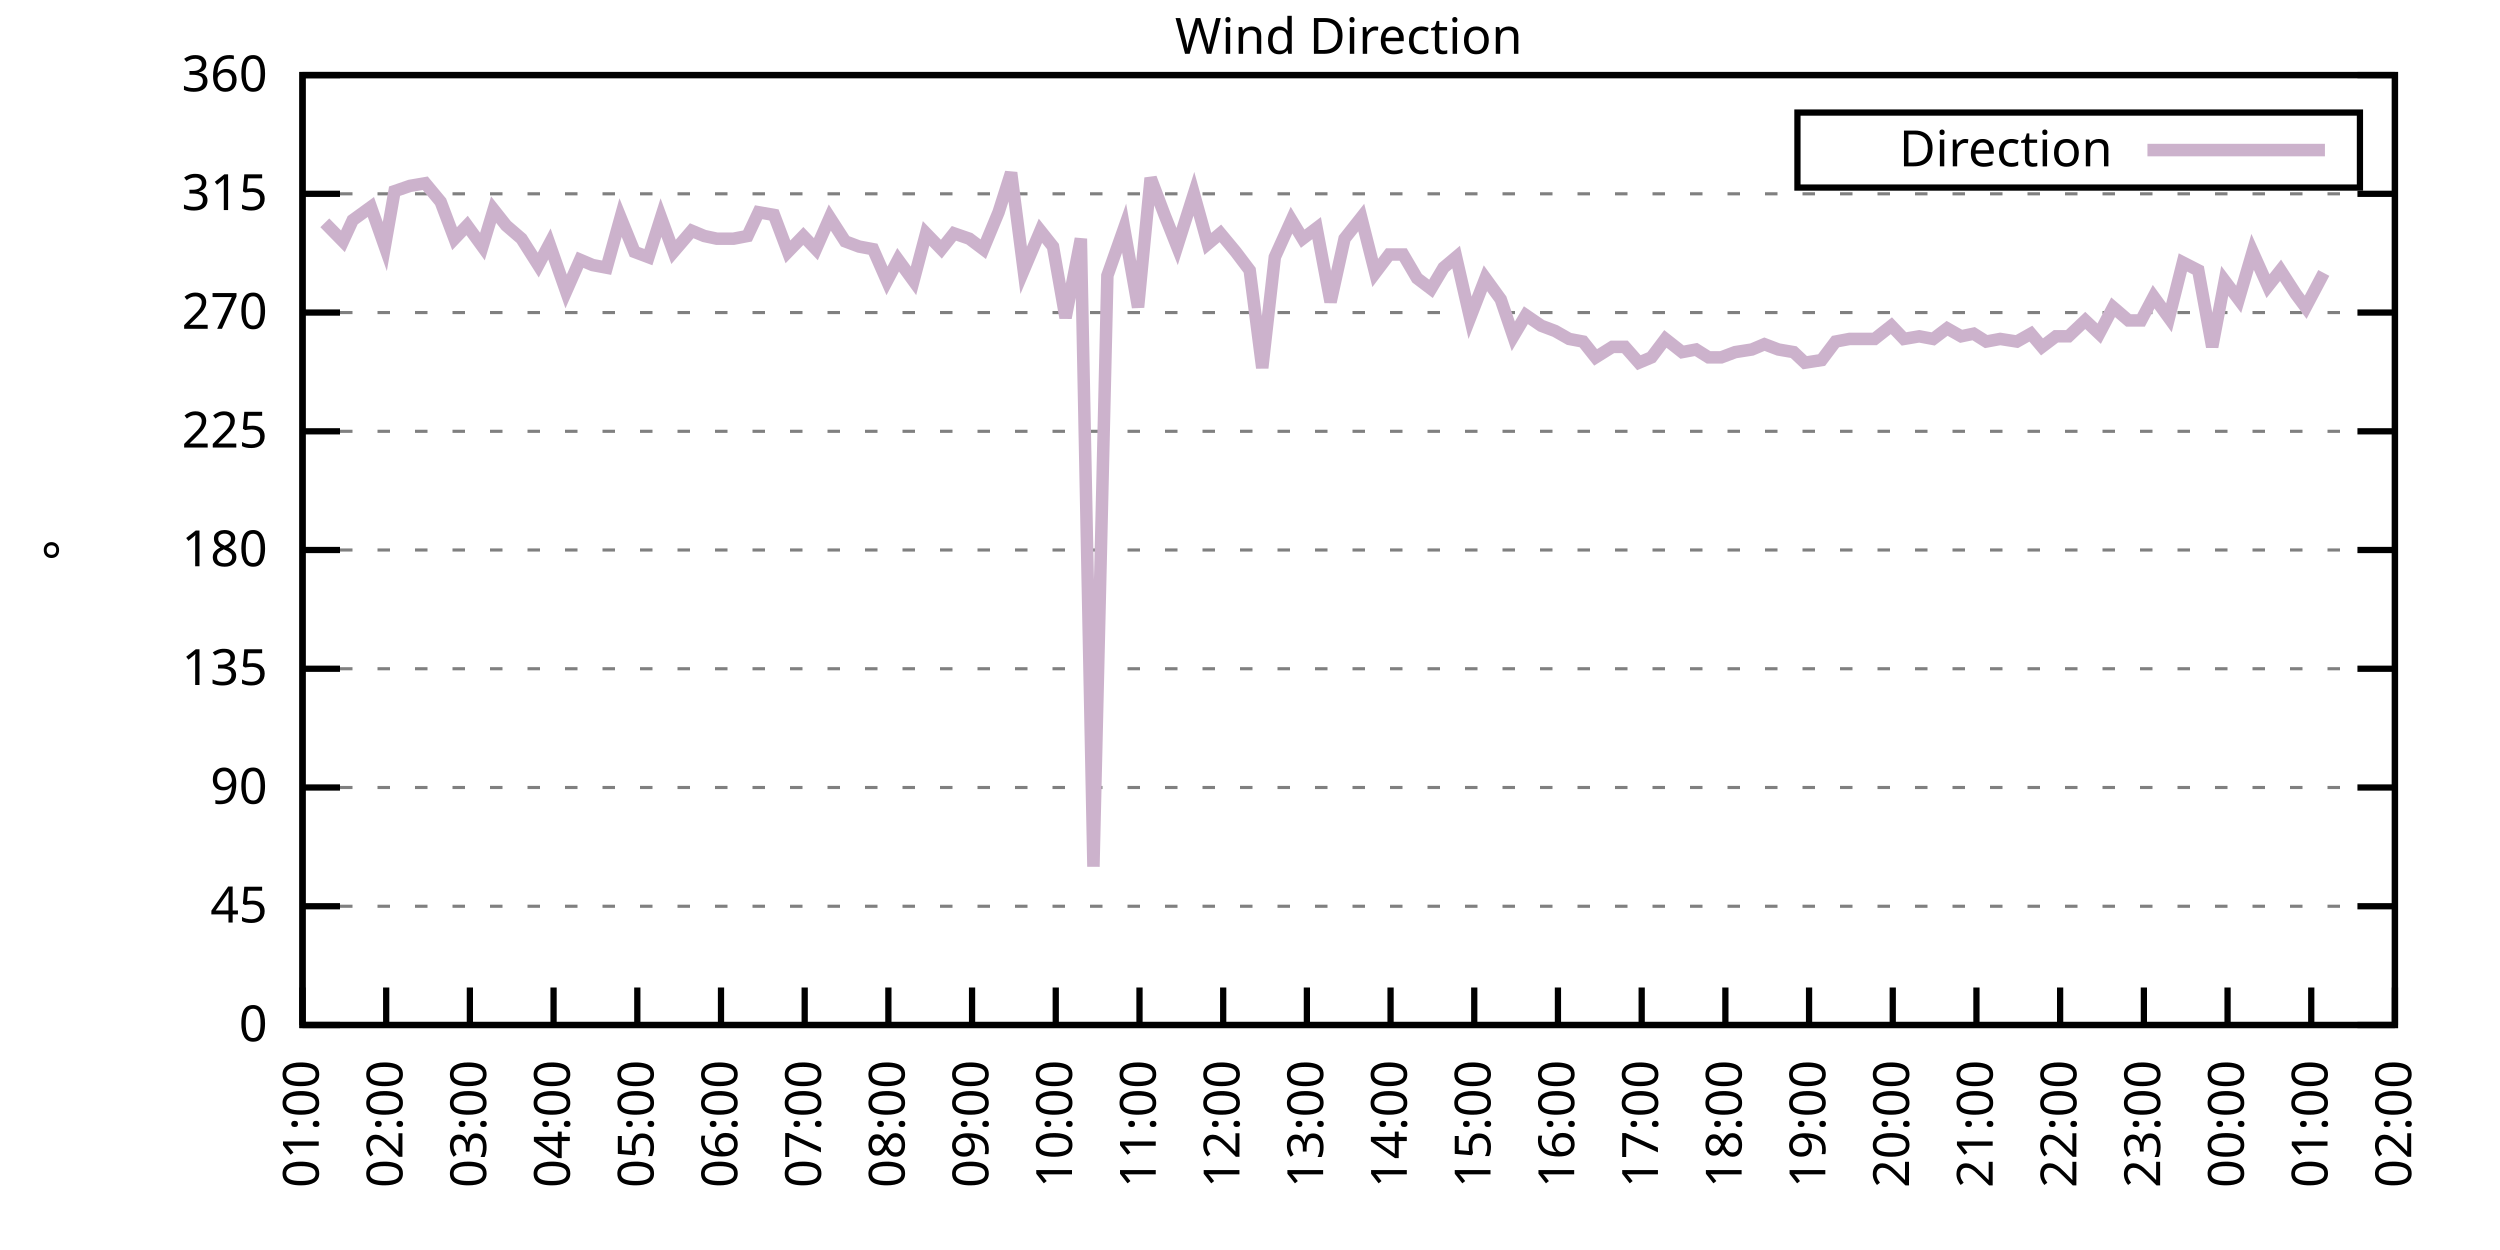
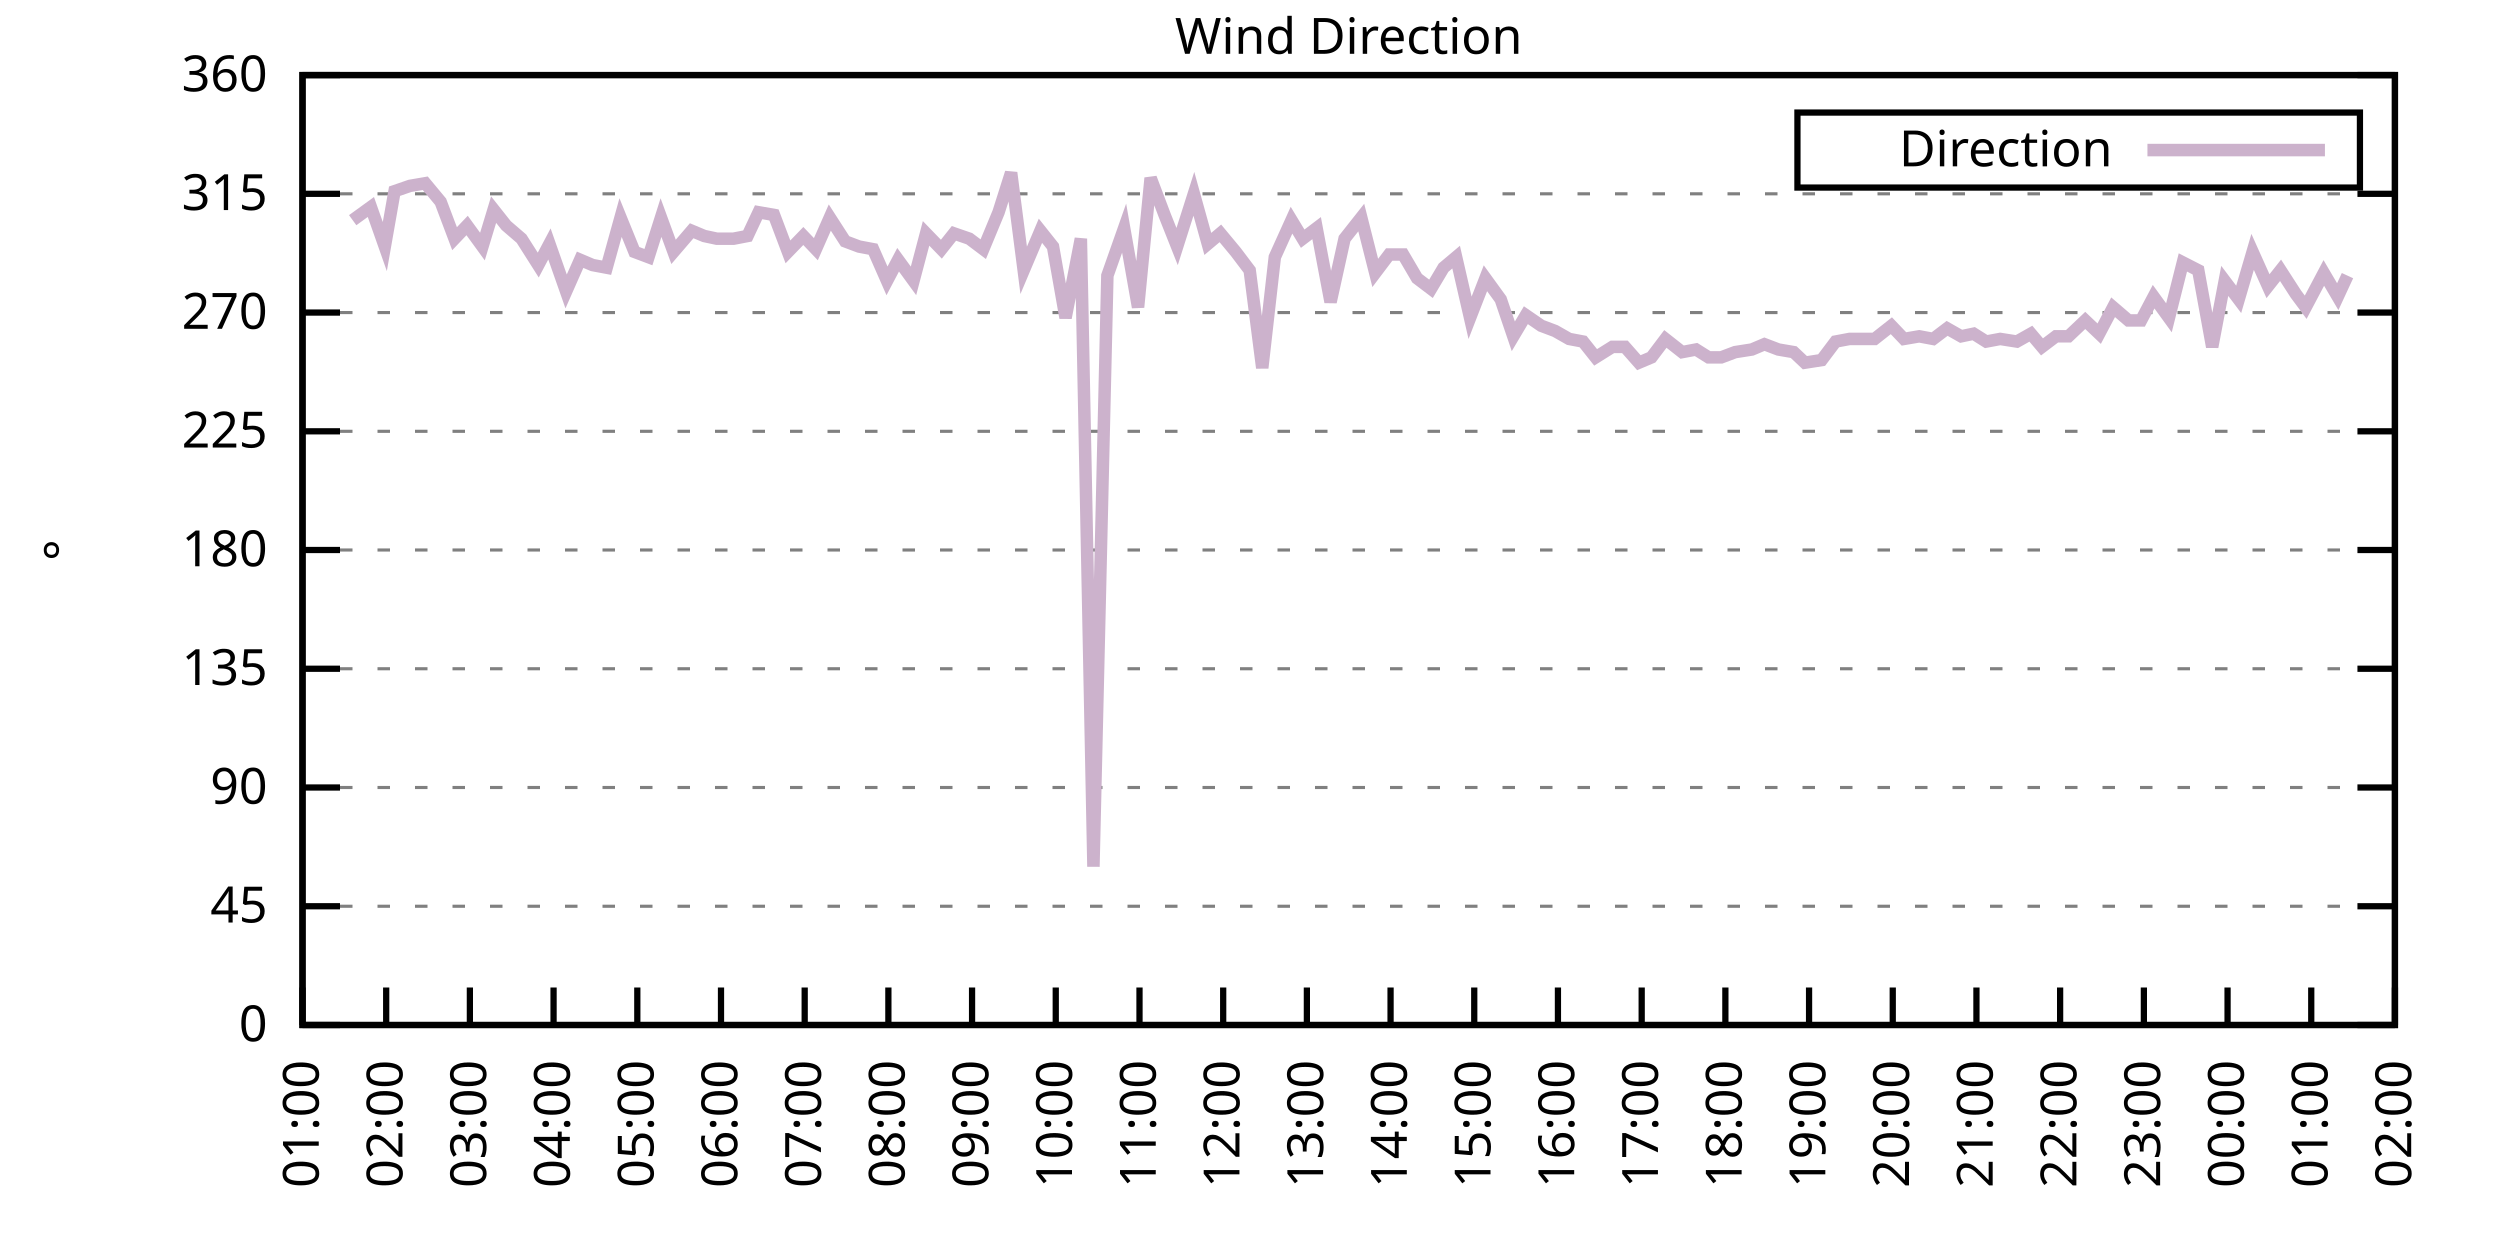
<svg xmlns="http://www.w3.org/2000/svg" xmlns:xlink="http://www.w3.org/1999/xlink" width="400" height="200" viewBox="0 0 400 200">
  <g id="gnuplot_canvas">
    <rect x="0" y="0" width="400" height="200" fill="none" />
    <defs>
      <circle id="gpDot" r="0.5" stroke-width="0.5" stroke="currentColor" />
      <path id="gpPt0" stroke-width="0.333" stroke="currentColor" d="M-1,0 h2 M0,-1 v2" />
      <path id="gpPt1" stroke-width="0.333" stroke="currentColor" d="M-1,-1 L1,1 M1,-1 L-1,1" />
      <path id="gpPt2" stroke-width="0.333" stroke="currentColor" d="M-1,0 L1,0 M0,-1 L0,1 M-1,-1 L1,1 M-1,1 L1,-1" />
      <rect id="gpPt3" stroke-width="0.333" stroke="currentColor" x="-1" y="-1" width="2" height="2" />
      <rect id="gpPt4" stroke-width="0.333" stroke="currentColor" fill="currentColor" x="-1" y="-1" width="2" height="2" />
      <circle id="gpPt5" stroke-width="0.333" stroke="currentColor" cx="0" cy="0" r="1" />
      <use xlink:href="#gpPt5" id="gpPt6" fill="currentColor" stroke="none" />
      <path id="gpPt7" stroke-width="0.333" stroke="currentColor" d="M0,-1.33 L-1.33,0.67 L1.33,0.67 z" />
      <use xlink:href="#gpPt7" id="gpPt8" fill="currentColor" stroke="none" />
      <use xlink:href="#gpPt7" id="gpPt9" stroke="currentColor" transform="rotate(180)" />
      <use xlink:href="#gpPt9" id="gpPt10" fill="currentColor" stroke="none" />
      <use xlink:href="#gpPt3" id="gpPt11" stroke="currentColor" transform="rotate(45)" />
      <use xlink:href="#gpPt11" id="gpPt12" fill="currentColor" stroke="none" />
      <path id="gpPt13" stroke-width="0.333" stroke="currentColor" d="M0,1.330 L1.265,0.411 L0.782,-1.067 L-0.782,-1.076 L-1.265,0.411 z" />
      <use xlink:href="#gpPt13" id="gpPt14" fill="currentColor" stroke="none" />
      <filter id="textbox" filterUnits="objectBoundingBox" x="0" y="0" height="1" width="1">
        <feFlood flood-color="white" flood-opacity="1" result="bgnd" />
        <feComposite in="SourceGraphic" in2="bgnd" operator="atop" />
      </filter>
      <filter id="greybox" filterUnits="objectBoundingBox" x="0" y="0" height="1" width="1">
        <feFlood flood-color="lightgrey" flood-opacity="1" result="grey" />
        <feComposite in="SourceGraphic" in2="grey" operator="atop" />
      </filter>
    </defs>
    <g fill="none" color="white" stroke="currentColor" stroke-width="1.00" stroke-linecap="butt" stroke-linejoin="miter">
</g>
    <g fill="none" color="black" stroke="currentColor" stroke-width="1.00" stroke-linecap="butt" stroke-linejoin="miter">
      <g stroke="none" shape-rendering="crispEdges">
        <polygon fill="rgb(255, 255, 255)" points="48.40,164.00 383.18,164.00 383.18,12.02 48.40,12.02 " />
      </g>
    </g>
    <g fill="none" color="black" stroke="currentColor" stroke-width="1.00" stroke-linecap="butt" stroke-linejoin="miter">
</g>
    <g fill="none" color="black" stroke="black" stroke-width="0.50" stroke-linecap="butt" stroke-linejoin="miter">
</g>
    <g fill="none" color="gray" stroke="currentColor" stroke-width="0.50" stroke-linecap="butt" stroke-linejoin="miter">
      <path stroke="gray" stroke-dasharray="2,4" class="gridline" d="M48.40,164.00 L383.19,164.00  " />
    </g>
    <g fill="none" color="gray" stroke="gray" stroke-width="1.00" stroke-linecap="butt" stroke-linejoin="miter">
</g>
    <g fill="none" color="black" stroke="currentColor" stroke-width="1.00" stroke-linecap="butt" stroke-linejoin="miter">
      <path stroke="black" d="M48.40,164.00 L54.40,164.00 M383.19,164.00 L377.19,164.00  " />
      <g transform="translate(42.80,166.60)" stroke="none" fill="black" font-family="Sans" font-size="8.00" text-anchor="end">
        <text>
          <tspan font-family="Sans"> 0</tspan>
        </text>
      </g>
    </g>
    <g fill="none" color="black" stroke="currentColor" stroke-width="1.00" stroke-linecap="butt" stroke-linejoin="miter">
</g>
    <g fill="none" color="black" stroke="black" stroke-width="0.50" stroke-linecap="butt" stroke-linejoin="miter">
</g>
    <g fill="none" color="gray" stroke="currentColor" stroke-width="0.50" stroke-linecap="butt" stroke-linejoin="miter">
      <path stroke="gray" stroke-dasharray="2,4" class="gridline" d="M48.40,145.00 L383.19,145.00  " />
    </g>
    <g fill="none" color="gray" stroke="gray" stroke-width="1.00" stroke-linecap="butt" stroke-linejoin="miter">
</g>
    <g fill="none" color="black" stroke="currentColor" stroke-width="1.00" stroke-linecap="butt" stroke-linejoin="miter">
      <path stroke="black" d="M48.40,145.00 L54.40,145.00 M383.19,145.00 L377.19,145.00  " />
      <g transform="translate(42.80,147.60)" stroke="none" fill="black" font-family="Sans" font-size="8.00" text-anchor="end">
        <text>
          <tspan font-family="Sans"> 45</tspan>
        </text>
      </g>
    </g>
    <g fill="none" color="black" stroke="currentColor" stroke-width="1.00" stroke-linecap="butt" stroke-linejoin="miter">
</g>
    <g fill="none" color="black" stroke="black" stroke-width="0.50" stroke-linecap="butt" stroke-linejoin="miter">
</g>
    <g fill="none" color="gray" stroke="currentColor" stroke-width="0.50" stroke-linecap="butt" stroke-linejoin="miter">
      <path stroke="gray" stroke-dasharray="2,4" class="gridline" d="M48.40,126.00 L383.19,126.00  " />
    </g>
    <g fill="none" color="gray" stroke="gray" stroke-width="1.00" stroke-linecap="butt" stroke-linejoin="miter">
</g>
    <g fill="none" color="black" stroke="currentColor" stroke-width="1.00" stroke-linecap="butt" stroke-linejoin="miter">
      <path stroke="black" d="M48.40,126.00 L54.40,126.00 M383.19,126.00 L377.19,126.00  " />
      <g transform="translate(42.80,128.60)" stroke="none" fill="black" font-family="Sans" font-size="8.00" text-anchor="end">
        <text>
          <tspan font-family="Sans"> 90</tspan>
        </text>
      </g>
    </g>
    <g fill="none" color="black" stroke="currentColor" stroke-width="1.00" stroke-linecap="butt" stroke-linejoin="miter">
</g>
    <g fill="none" color="black" stroke="black" stroke-width="0.50" stroke-linecap="butt" stroke-linejoin="miter">
</g>
    <g fill="none" color="gray" stroke="currentColor" stroke-width="0.50" stroke-linecap="butt" stroke-linejoin="miter">
      <path stroke="gray" stroke-dasharray="2,4" class="gridline" d="M48.40,107.00 L383.19,107.00  " />
    </g>
    <g fill="none" color="gray" stroke="gray" stroke-width="1.00" stroke-linecap="butt" stroke-linejoin="miter">
</g>
    <g fill="none" color="black" stroke="currentColor" stroke-width="1.00" stroke-linecap="butt" stroke-linejoin="miter">
      <path stroke="black" d="M48.40,107.00 L54.40,107.00 M383.19,107.00 L377.19,107.00  " />
      <g transform="translate(42.80,109.60)" stroke="none" fill="black" font-family="Sans" font-size="8.00" text-anchor="end">
        <text>
          <tspan font-family="Sans"> 135</tspan>
        </text>
      </g>
    </g>
    <g fill="none" color="black" stroke="currentColor" stroke-width="1.00" stroke-linecap="butt" stroke-linejoin="miter">
</g>
    <g fill="none" color="black" stroke="black" stroke-width="0.50" stroke-linecap="butt" stroke-linejoin="miter">
</g>
    <g fill="none" color="gray" stroke="currentColor" stroke-width="0.50" stroke-linecap="butt" stroke-linejoin="miter">
      <path stroke="gray" stroke-dasharray="2,4" class="gridline" d="M48.40,88.00 L383.19,88.00  " />
    </g>
    <g fill="none" color="gray" stroke="gray" stroke-width="1.00" stroke-linecap="butt" stroke-linejoin="miter">
</g>
    <g fill="none" color="black" stroke="currentColor" stroke-width="1.00" stroke-linecap="butt" stroke-linejoin="miter">
      <path stroke="black" d="M48.40,88.00 L54.40,88.00 M383.19,88.00 L377.19,88.00  " />
      <g transform="translate(42.80,90.60)" stroke="none" fill="black" font-family="Sans" font-size="8.00" text-anchor="end">
        <text>
          <tspan font-family="Sans"> 180</tspan>
        </text>
      </g>
    </g>
    <g fill="none" color="black" stroke="currentColor" stroke-width="1.00" stroke-linecap="butt" stroke-linejoin="miter">
</g>
    <g fill="none" color="black" stroke="black" stroke-width="0.50" stroke-linecap="butt" stroke-linejoin="miter">
</g>
    <g fill="none" color="gray" stroke="currentColor" stroke-width="0.50" stroke-linecap="butt" stroke-linejoin="miter">
      <path stroke="gray" stroke-dasharray="2,4" class="gridline" d="M48.40,69.01 L383.19,69.01  " />
    </g>
    <g fill="none" color="gray" stroke="gray" stroke-width="1.00" stroke-linecap="butt" stroke-linejoin="miter">
</g>
    <g fill="none" color="black" stroke="currentColor" stroke-width="1.00" stroke-linecap="butt" stroke-linejoin="miter">
      <path stroke="black" d="M48.40,69.01 L54.40,69.01 M383.19,69.01 L377.19,69.01  " />
      <g transform="translate(42.80,71.61)" stroke="none" fill="black" font-family="Sans" font-size="8.00" text-anchor="end">
        <text>
          <tspan font-family="Sans"> 225</tspan>
        </text>
      </g>
    </g>
    <g fill="none" color="black" stroke="currentColor" stroke-width="1.00" stroke-linecap="butt" stroke-linejoin="miter">
</g>
    <g fill="none" color="black" stroke="black" stroke-width="0.50" stroke-linecap="butt" stroke-linejoin="miter">
</g>
    <g fill="none" color="gray" stroke="currentColor" stroke-width="0.50" stroke-linecap="butt" stroke-linejoin="miter">
      <path stroke="gray" stroke-dasharray="2,4" class="gridline" d="M48.40,50.01 L383.19,50.01  " />
    </g>
    <g fill="none" color="gray" stroke="gray" stroke-width="1.00" stroke-linecap="butt" stroke-linejoin="miter">
</g>
    <g fill="none" color="black" stroke="currentColor" stroke-width="1.00" stroke-linecap="butt" stroke-linejoin="miter">
      <path stroke="black" d="M48.40,50.01 L54.40,50.01 M383.19,50.01 L377.19,50.01  " />
      <g transform="translate(42.80,52.61)" stroke="none" fill="black" font-family="Sans" font-size="8.00" text-anchor="end">
        <text>
          <tspan font-family="Sans"> 270</tspan>
        </text>
      </g>
    </g>
    <g fill="none" color="black" stroke="currentColor" stroke-width="1.00" stroke-linecap="butt" stroke-linejoin="miter">
</g>
    <g fill="none" color="black" stroke="black" stroke-width="0.50" stroke-linecap="butt" stroke-linejoin="miter">
</g>
    <g fill="none" color="gray" stroke="currentColor" stroke-width="0.50" stroke-linecap="butt" stroke-linejoin="miter">
      <path stroke="gray" stroke-dasharray="2,4" class="gridline" d="M48.40,31.01 L383.19,31.01  " />
    </g>
    <g fill="none" color="gray" stroke="gray" stroke-width="1.00" stroke-linecap="butt" stroke-linejoin="miter">
</g>
    <g fill="none" color="black" stroke="currentColor" stroke-width="1.00" stroke-linecap="butt" stroke-linejoin="miter">
      <path stroke="black" d="M48.40,31.01 L54.40,31.01 M383.19,31.01 L377.19,31.01  " />
      <g transform="translate(42.80,33.61)" stroke="none" fill="black" font-family="Sans" font-size="8.00" text-anchor="end">
        <text>
          <tspan font-family="Sans"> 315</tspan>
        </text>
      </g>
    </g>
    <g fill="none" color="black" stroke="currentColor" stroke-width="1.00" stroke-linecap="butt" stroke-linejoin="miter">
</g>
    <g fill="none" color="black" stroke="black" stroke-width="0.50" stroke-linecap="butt" stroke-linejoin="miter">
</g>
    <g fill="none" color="gray" stroke="currentColor" stroke-width="0.50" stroke-linecap="butt" stroke-linejoin="miter">
      <path stroke="gray" stroke-dasharray="2,4" class="gridline" d="M48.40,12.01 L383.19,12.01  " />
    </g>
    <g fill="none" color="gray" stroke="gray" stroke-width="1.00" stroke-linecap="butt" stroke-linejoin="miter">
</g>
    <g fill="none" color="black" stroke="currentColor" stroke-width="1.00" stroke-linecap="butt" stroke-linejoin="miter">
      <path stroke="black" d="M48.40,12.01 L54.40,12.01 M383.19,12.01 L377.19,12.01  " />
      <g transform="translate(42.80,14.61)" stroke="none" fill="black" font-family="Sans" font-size="8.00" text-anchor="end">
        <text>
          <tspan font-family="Sans"> 360</tspan>
        </text>
      </g>
    </g>
    <g fill="none" color="black" stroke="currentColor" stroke-width="1.00" stroke-linecap="butt" stroke-linejoin="miter">
      <path stroke="black" d="M48.40,164.00 L48.40,158.00  " />
      <g transform="translate(51.00,169.60) rotate(270.00)" stroke="none" fill="black" font-family="Sans" font-size="8.00" text-anchor="end">
        <text>
          <tspan font-family="Sans">01:00</tspan>
        </text>
      </g>
    </g>
    <g fill="none" color="black" stroke="currentColor" stroke-width="1.00" stroke-linecap="butt" stroke-linejoin="miter">
      <path stroke="black" d="M61.79,164.00 L61.79,158.00  " />
      <g transform="translate(64.39,169.60) rotate(270.00)" stroke="none" fill="black" font-family="Sans" font-size="8.00" text-anchor="end">
        <text>
          <tspan font-family="Sans">02:00</tspan>
        </text>
      </g>
    </g>
    <g fill="none" color="black" stroke="currentColor" stroke-width="1.00" stroke-linecap="butt" stroke-linejoin="miter">
      <path stroke="black" d="M75.18,164.00 L75.18,158.00  " />
      <g transform="translate(77.78,169.60) rotate(270.00)" stroke="none" fill="black" font-family="Sans" font-size="8.00" text-anchor="end">
        <text>
          <tspan font-family="Sans">03:00</tspan>
        </text>
      </g>
    </g>
    <g fill="none" color="black" stroke="currentColor" stroke-width="1.00" stroke-linecap="butt" stroke-linejoin="miter">
      <path stroke="black" d="M88.57,164.00 L88.57,158.00  " />
      <g transform="translate(91.17,169.60) rotate(270.00)" stroke="none" fill="black" font-family="Sans" font-size="8.00" text-anchor="end">
        <text>
          <tspan font-family="Sans">04:00</tspan>
        </text>
      </g>
    </g>
    <g fill="none" color="black" stroke="currentColor" stroke-width="1.00" stroke-linecap="butt" stroke-linejoin="miter">
      <path stroke="black" d="M101.97,164.00 L101.97,158.00  " />
      <g transform="translate(104.57,169.60) rotate(270.00)" stroke="none" fill="black" font-family="Sans" font-size="8.00" text-anchor="end">
        <text>
          <tspan font-family="Sans">05:00</tspan>
        </text>
      </g>
    </g>
    <g fill="none" color="black" stroke="currentColor" stroke-width="1.00" stroke-linecap="butt" stroke-linejoin="miter">
      <path stroke="black" d="M115.36,164.00 L115.36,158.00  " />
      <g transform="translate(117.96,169.60) rotate(270.00)" stroke="none" fill="black" font-family="Sans" font-size="8.00" text-anchor="end">
        <text>
          <tspan font-family="Sans">06:00</tspan>
        </text>
      </g>
    </g>
    <g fill="none" color="black" stroke="currentColor" stroke-width="1.00" stroke-linecap="butt" stroke-linejoin="miter">
      <path stroke="black" d="M128.75,164.00 L128.75,158.00  " />
      <g transform="translate(131.35,169.60) rotate(270.00)" stroke="none" fill="black" font-family="Sans" font-size="8.00" text-anchor="end">
        <text>
          <tspan font-family="Sans">07:00</tspan>
        </text>
      </g>
    </g>
    <g fill="none" color="black" stroke="currentColor" stroke-width="1.00" stroke-linecap="butt" stroke-linejoin="miter">
      <path stroke="black" d="M142.14,164.00 L142.14,158.00  " />
      <g transform="translate(144.74,169.60) rotate(270.00)" stroke="none" fill="black" font-family="Sans" font-size="8.00" text-anchor="end">
        <text>
          <tspan font-family="Sans">08:00</tspan>
        </text>
      </g>
    </g>
    <g fill="none" color="black" stroke="currentColor" stroke-width="1.00" stroke-linecap="butt" stroke-linejoin="miter">
      <path stroke="black" d="M155.53,164.00 L155.53,158.00  " />
      <g transform="translate(158.13,169.60) rotate(270.00)" stroke="none" fill="black" font-family="Sans" font-size="8.00" text-anchor="end">
        <text>
          <tspan font-family="Sans">09:00</tspan>
        </text>
      </g>
    </g>
    <g fill="none" color="black" stroke="currentColor" stroke-width="1.00" stroke-linecap="butt" stroke-linejoin="miter">
      <path stroke="black" d="M168.92,164.00 L168.92,158.00  " />
      <g transform="translate(171.52,169.60) rotate(270.00)" stroke="none" fill="black" font-family="Sans" font-size="8.00" text-anchor="end">
        <text>
          <tspan font-family="Sans">10:00</tspan>
        </text>
      </g>
    </g>
    <g fill="none" color="black" stroke="currentColor" stroke-width="1.00" stroke-linecap="butt" stroke-linejoin="miter">
      <path stroke="black" d="M182.32,164.00 L182.32,158.00  " />
      <g transform="translate(184.92,169.60) rotate(270.00)" stroke="none" fill="black" font-family="Sans" font-size="8.00" text-anchor="end">
        <text>
          <tspan font-family="Sans">11:00</tspan>
        </text>
      </g>
    </g>
    <g fill="none" color="black" stroke="currentColor" stroke-width="1.00" stroke-linecap="butt" stroke-linejoin="miter">
      <path stroke="black" d="M195.71,164.00 L195.71,158.00  " />
      <g transform="translate(198.31,169.60) rotate(270.00)" stroke="none" fill="black" font-family="Sans" font-size="8.00" text-anchor="end">
        <text>
          <tspan font-family="Sans">12:00</tspan>
        </text>
      </g>
    </g>
    <g fill="none" color="black" stroke="currentColor" stroke-width="1.00" stroke-linecap="butt" stroke-linejoin="miter">
      <path stroke="black" d="M209.10,164.00 L209.10,158.00  " />
      <g transform="translate(211.70,169.60) rotate(270.00)" stroke="none" fill="black" font-family="Sans" font-size="8.00" text-anchor="end">
        <text>
          <tspan font-family="Sans">13:00</tspan>
        </text>
      </g>
    </g>
    <g fill="none" color="black" stroke="currentColor" stroke-width="1.00" stroke-linecap="butt" stroke-linejoin="miter">
      <path stroke="black" d="M222.49,164.00 L222.49,158.00  " />
      <g transform="translate(225.09,169.60) rotate(270.00)" stroke="none" fill="black" font-family="Sans" font-size="8.00" text-anchor="end">
        <text>
          <tspan font-family="Sans">14:00</tspan>
        </text>
      </g>
    </g>
    <g fill="none" color="black" stroke="currentColor" stroke-width="1.00" stroke-linecap="butt" stroke-linejoin="miter">
      <path stroke="black" d="M235.88,164.00 L235.88,158.00  " />
      <g transform="translate(238.48,169.60) rotate(270.00)" stroke="none" fill="black" font-family="Sans" font-size="8.00" text-anchor="end">
        <text>
          <tspan font-family="Sans">15:00</tspan>
        </text>
      </g>
    </g>
    <g fill="none" color="black" stroke="currentColor" stroke-width="1.00" stroke-linecap="butt" stroke-linejoin="miter">
      <path stroke="black" d="M249.27,164.00 L249.27,158.00  " />
      <g transform="translate(251.87,169.60) rotate(270.00)" stroke="none" fill="black" font-family="Sans" font-size="8.00" text-anchor="end">
        <text>
          <tspan font-family="Sans">16:00</tspan>
        </text>
      </g>
    </g>
    <g fill="none" color="black" stroke="currentColor" stroke-width="1.00" stroke-linecap="butt" stroke-linejoin="miter">
      <path stroke="black" d="M262.67,164.00 L262.67,158.00  " />
      <g transform="translate(265.27,169.60) rotate(270.00)" stroke="none" fill="black" font-family="Sans" font-size="8.00" text-anchor="end">
        <text>
          <tspan font-family="Sans">17:00</tspan>
        </text>
      </g>
    </g>
    <g fill="none" color="black" stroke="currentColor" stroke-width="1.00" stroke-linecap="butt" stroke-linejoin="miter">
      <path stroke="black" d="M276.06,164.00 L276.06,158.00  " />
      <g transform="translate(278.66,169.60) rotate(270.00)" stroke="none" fill="black" font-family="Sans" font-size="8.00" text-anchor="end">
        <text>
          <tspan font-family="Sans">18:00</tspan>
        </text>
      </g>
    </g>
    <g fill="none" color="black" stroke="currentColor" stroke-width="1.00" stroke-linecap="butt" stroke-linejoin="miter">
      <path stroke="black" d="M289.45,164.00 L289.45,158.00  " />
      <g transform="translate(292.05,169.60) rotate(270.00)" stroke="none" fill="black" font-family="Sans" font-size="8.00" text-anchor="end">
        <text>
          <tspan font-family="Sans">19:00</tspan>
        </text>
      </g>
    </g>
    <g fill="none" color="black" stroke="currentColor" stroke-width="1.00" stroke-linecap="butt" stroke-linejoin="miter">
      <path stroke="black" d="M302.84,164.00 L302.84,158.00  " />
      <g transform="translate(305.44,169.60) rotate(270.00)" stroke="none" fill="black" font-family="Sans" font-size="8.00" text-anchor="end">
        <text>
          <tspan font-family="Sans">20:00</tspan>
        </text>
      </g>
    </g>
    <g fill="none" color="black" stroke="currentColor" stroke-width="1.00" stroke-linecap="butt" stroke-linejoin="miter">
      <path stroke="black" d="M316.23,164.00 L316.23,158.00  " />
      <g transform="translate(318.83,169.60) rotate(270.00)" stroke="none" fill="black" font-family="Sans" font-size="8.00" text-anchor="end">
        <text>
          <tspan font-family="Sans">21:00</tspan>
        </text>
      </g>
    </g>
    <g fill="none" color="black" stroke="currentColor" stroke-width="1.00" stroke-linecap="butt" stroke-linejoin="miter">
      <path stroke="black" d="M329.62,164.00 L329.62,158.00  " />
      <g transform="translate(332.22,169.60) rotate(270.00)" stroke="none" fill="black" font-family="Sans" font-size="8.00" text-anchor="end">
        <text>
          <tspan font-family="Sans">22:00</tspan>
        </text>
      </g>
    </g>
    <g fill="none" color="black" stroke="currentColor" stroke-width="1.00" stroke-linecap="butt" stroke-linejoin="miter">
      <path stroke="black" d="M343.02,164.00 L343.02,158.00  " />
      <g transform="translate(345.62,169.60) rotate(270.00)" stroke="none" fill="black" font-family="Sans" font-size="8.00" text-anchor="end">
        <text>
          <tspan font-family="Sans">23:00</tspan>
        </text>
      </g>
    </g>
    <g fill="none" color="black" stroke="currentColor" stroke-width="1.00" stroke-linecap="butt" stroke-linejoin="miter">
      <path stroke="black" d="M356.41,164.00 L356.41,158.00  " />
      <g transform="translate(359.01,169.60) rotate(270.00)" stroke="none" fill="black" font-family="Sans" font-size="8.00" text-anchor="end">
        <text>
          <tspan font-family="Sans">00:00</tspan>
        </text>
      </g>
    </g>
    <g fill="none" color="black" stroke="currentColor" stroke-width="1.00" stroke-linecap="butt" stroke-linejoin="miter">
      <path stroke="black" d="M369.80,164.00 L369.80,158.00  " />
      <g transform="translate(372.40,169.60) rotate(270.00)" stroke="none" fill="black" font-family="Sans" font-size="8.00" text-anchor="end">
        <text>
          <tspan font-family="Sans">01:00</tspan>
        </text>
      </g>
    </g>
    <g fill="none" color="black" stroke="currentColor" stroke-width="1.00" stroke-linecap="butt" stroke-linejoin="miter">
      <path stroke="black" d="M383.19,164.00 L383.19,158.00  " />
      <g transform="translate(385.79,169.60) rotate(270.00)" stroke="none" fill="black" font-family="Sans" font-size="8.00" text-anchor="end">
        <text>
          <tspan font-family="Sans">02:00</tspan>
        </text>
      </g>
    </g>
    <g fill="none" color="black" stroke="currentColor" stroke-width="1.00" stroke-linecap="butt" stroke-linejoin="miter">
</g>
    <g fill="none" color="black" stroke="currentColor" stroke-width="1.00" stroke-linecap="butt" stroke-linejoin="miter">
      <path stroke="black" d="M48.40,12.01 L48.40,164.00 L383.19,164.00 L383.19,12.01 L48.40,12.01 Z  " />
    </g>
    <g fill="none" color="black" stroke="currentColor" stroke-width="1.00" stroke-linecap="butt" stroke-linejoin="miter">
</g>
    <g fill="none" color="black" stroke="currentColor" stroke-width="1.00" stroke-linecap="butt" stroke-linejoin="miter">
      <path stroke="black" d="M287.59,30.01 L287.59,18.01 L377.59,18.01 L377.59,30.01 L287.59,30.01 Z  " />
    </g>
    <g id="Wind_direction_plot_1">
      <g fill="none" color="white" stroke="black" stroke-width="2.00" stroke-linecap="butt" stroke-linejoin="miter">
</g>
      <g fill="none" color="black" stroke="currentColor" stroke-width="2.00" stroke-linecap="butt" stroke-linejoin="miter">
        <g transform="translate(337.99,26.61)" stroke="none" fill="black" font-family="Sans" font-size="8.00" text-anchor="end">
          <text>
            <tspan font-family="Sans">Direction</tspan>
          </text>
        </g>
      </g>
      <g fill="none" color="black" stroke="currentColor" stroke-width="2.00" stroke-linecap="butt" stroke-linejoin="miter">
-         <path stroke="rgb(204, 178, 204)" d="M343.59,24.01 L371.99,24.01 M51.97,35.65 L54.87,38.61 L56.43,35.23 L59.34,33.12 L61.57,39.45 L63.13,30.59   L65.59,29.74 L68.04,29.32 L70.50,32.28 L72.73,38.19 L74.74,36.08 L77.19,39.45 L78.98,33.54 L80.99,36.08   L83.44,38.19 L86.12,42.41 L87.91,39.03 L90.58,46.63 L92.82,41.56 L94.82,42.41 L97.06,42.83 L99.29,34.81   L101.52,40.30 L103.75,41.14 L105.76,34.81 L107.77,40.30 L110.67,36.92 L112.68,37.76 L114.69,38.19 L117.37,38.19   L119.60,37.76 L121.38,33.96 L123.84,34.39 L126.07,40.30 L128.53,37.76 L130.54,39.87 L132.77,34.81 L135.22,38.61   L137.45,39.45 L139.69,39.87 L141.92,44.94 L143.70,41.56 L146.16,44.94 L148.17,37.34 L150.62,39.87 L152.63,37.34   L155.09,38.19 L157.32,39.87 L159.77,33.96 L161.78,27.63 L163.79,43.25 L166.47,36.92 L168.48,39.45 L170.49,50.85   L172.94,38.19 L174.95,138.67 L177.18,44.10 L179.86,36.50 L182.09,49.16 L184.10,28.48 L186.33,34.39 L188.34,39.45   L191.02,31.01 L193.25,39.03 L195.26,37.34 L197.72,40.30 L199.95,43.25 L201.96,58.87 L203.97,41.14 L206.64,35.23   L208.43,38.19 L210.66,36.50 L212.89,48.32 L215.13,38.19 L217.80,34.81 L220.04,43.67 L222.27,40.72 L224.50,40.72   L226.73,44.52 L228.96,46.21 L230.97,42.83 L232.98,41.14 L235.21,50.85 L237.67,44.52 L240.12,47.90 L242.13,53.81   L244.14,50.43 L246.60,52.12 L248.83,52.96 L251.06,54.23 L253.29,54.65 L255.30,57.18 L257.98,55.50 L259.99,55.50   L262.22,58.03 L264.23,57.18 L266.46,54.23 L269.14,56.34 L271.37,55.92 L273.38,57.18 L275.39,57.18 L277.62,56.34   L280.30,55.92 L282.31,55.07 L284.54,55.92 L286.99,56.34 L288.78,58.03 L291.46,57.61 L293.69,54.65 L295.92,54.23   L297.93,54.23 L299.94,54.23 L302.62,52.12 L304.63,54.23 L307.08,53.81 L309.31,54.23 L311.54,52.54 L313.78,53.81   L315.79,53.39 L317.79,54.65 L320.03,54.23 L322.70,54.65 L324.94,53.39 L326.72,55.50 L328.95,53.81 L330.96,53.81   L333.64,51.27 L335.87,53.39 L338.10,49.16 L340.56,51.27 L342.57,51.27 L344.58,47.47 L347.03,50.85 L349.26,41.99   L351.72,43.25 L353.95,55.50 L355.96,44.94 L358.19,47.90 L360.42,40.30 L362.88,45.79 L364.89,43.25 L367.34,47.05   L368.91,49.16 L371.81,43.67  " />
+         <path stroke="rgb(204, 178, 204)" d="M343.59,24.01 L371.99,24.01 M56.43,35.23 L59.34,33.12 L61.57,39.45 L63.13,30.59 L65.59,29.74 L68.04,29.32   L70.50,32.28 L72.73,38.19 L74.74,36.08 L77.19,39.45 L78.98,33.54 L80.99,36.08 L83.44,38.19 L86.12,42.41   L87.91,39.03 L90.58,46.63 L92.82,41.56 L94.82,42.41 L97.06,42.83 L99.29,34.81 L101.52,40.30 L103.75,41.14   L105.76,34.81 L107.77,40.30 L110.67,36.92 L112.68,37.76 L114.69,38.19 L117.37,38.19 L119.60,37.76 L121.38,33.96   L123.84,34.39 L126.07,40.30 L128.53,37.76 L130.54,39.87 L132.77,34.81 L135.22,38.61 L137.45,39.45 L139.69,39.87   L141.92,44.94 L143.70,41.56 L146.16,44.94 L148.17,37.34 L150.62,39.87 L152.63,37.34 L155.09,38.19 L157.32,39.87   L159.77,33.96 L161.78,27.63 L163.79,43.25 L166.47,36.92 L168.48,39.45 L170.49,50.85 L172.94,38.19 L174.95,138.67   L177.18,44.10 L179.86,36.50 L182.09,49.16 L184.10,28.48 L186.33,34.39 L188.34,39.45 L191.02,31.01 L193.25,39.03   L195.26,37.34 L197.72,40.30 L199.95,43.25 L201.96,58.87 L203.97,41.14 L206.64,35.23 L208.43,38.19 L210.66,36.50   L212.89,48.32 L215.13,38.19 L217.80,34.81 L220.04,43.67 L222.27,40.72 L224.50,40.72 L226.73,44.52 L228.96,46.21   L230.97,42.83 L232.98,41.14 L235.21,50.85 L237.67,44.52 L240.12,47.90 L242.13,53.81 L244.14,50.43 L246.60,52.12   L248.83,52.96 L251.06,54.23 L253.29,54.65 L255.30,57.18 L257.98,55.50 L259.99,55.50 L262.22,58.03 L264.23,57.18   L266.46,54.23 L269.14,56.34 L271.37,55.92 L273.38,57.18 L275.39,57.18 L277.62,56.34 L280.30,55.92 L282.31,55.07   L284.54,55.92 L286.99,56.34 L288.78,58.03 L291.46,57.61 L293.69,54.65 L295.92,54.23 L297.93,54.23 L299.94,54.23   L302.62,52.12 L304.63,54.23 L307.08,53.81 L309.31,54.23 L311.54,52.54 L313.78,53.81 L315.79,53.39 L317.79,54.65   L320.03,54.23 L322.70,54.65 L324.94,53.39 L326.72,55.50 L328.95,53.81 L330.96,53.81 L333.64,51.27 L335.87,53.39   L338.10,49.16 L340.56,51.27 L342.57,51.27 L344.58,47.47 L347.03,50.85 L349.26,41.99 L351.72,43.25 L353.95,55.50   L355.96,44.94 L358.19,47.90 L360.42,40.30 L362.88,45.79 L364.89,43.25 L367.34,47.05 L368.91,49.16 L371.81,43.67   L374.04,47.47 L375.60,44.10  " />
      </g>
    </g>
    <g fill="none" color="black" stroke="currentColor" stroke-width="2.00" stroke-linecap="butt" stroke-linejoin="miter">
</g>
    <g fill="none" color="black" stroke="black" stroke-width="1.00" stroke-linecap="butt" stroke-linejoin="miter">
</g>
    <g fill="none" color="black" stroke="currentColor" stroke-width="1.00" stroke-linecap="butt" stroke-linejoin="miter">
      <path stroke="black" d="M48.40,12.01 L48.40,164.00 L383.19,164.00 L383.19,12.01 L48.40,12.01 Z  " />
      <g transform="translate(12.80,88.01) rotate(270.00)" stroke="none" fill="black" font-family="Sans" font-size="8.00" text-anchor="middle">
        <text>
          <tspan font-family="Sans">°</tspan>
        </text>
      </g>
    </g>
    <g fill="none" color="black" stroke="currentColor" stroke-width="1.00" stroke-linecap="butt" stroke-linejoin="miter">
</g>
    <g fill="none" color="black" stroke="currentColor" stroke-width="1.00" stroke-linecap="butt" stroke-linejoin="miter">
      <g transform="translate(215.79,8.61)" stroke="none" fill="black" font-family="Sans" font-size="8.00" text-anchor="middle">
        <text>
          <tspan font-family="Sans">Wind Direction</tspan>
        </text>
      </g>
    </g>
    <g fill="none" color="black" stroke="currentColor" stroke-width="1.00" stroke-linecap="butt" stroke-linejoin="miter">
</g>
  </g>
</svg>
